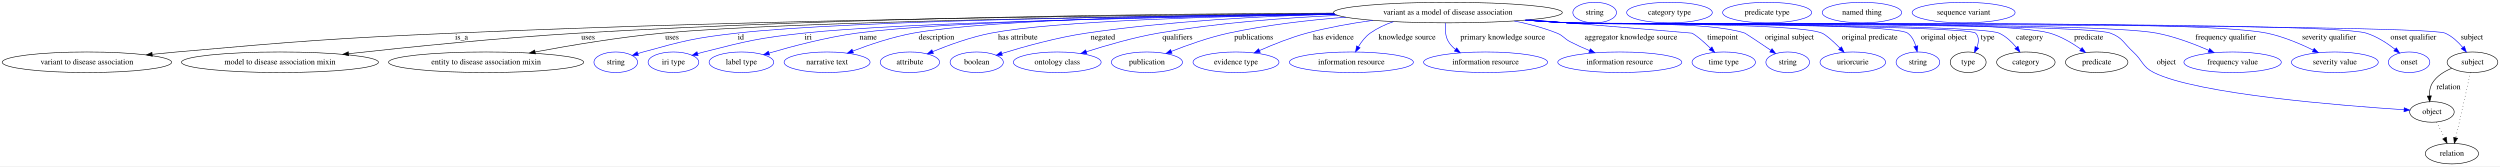
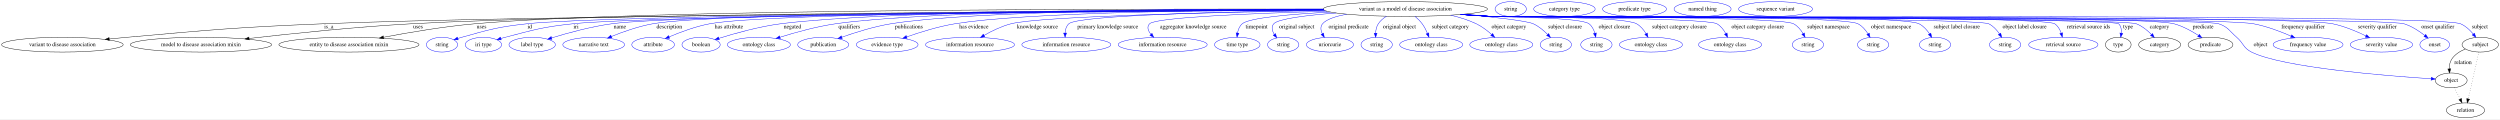
- <svg xmlns="http://www.w3.org/2000/svg" width="4377pt" height="291pt" viewBox="0.00 0.00 4377.38 291.00">
+ <svg xmlns="http://www.w3.org/2000/svg" width="6098pt" height="291pt" viewBox="0.00 0.00 6098.38 291.00">
  <g id="graph0" class="graph" transform="scale(1 1) rotate(0) translate(4 287)">
-     <polygon fill="white" stroke="transparent" points="-4,4 -4,-287 4373.38,-287 4373.38,4 -4,4" />
+     <polygon fill="white" stroke="transparent" points="-4,4 -4,-287 6094.38,-287 6094.38,4 -4,4" />
    <g id="node1" class="node">
-       <ellipse fill="none" stroke="black" cx="2531.19" cy="-265" rx="200.36" ry="18" />
-       <text text-anchor="middle" x="2531.19" y="-261.3" font-family="Times,serif" font-size="14.00">variant as a model of disease association</text>
+       <ellipse fill="none" stroke="black" cx="3424.19" cy="-265" rx="200.36" ry="18" />
+       <text text-anchor="middle" x="3424.19" y="-261.3" font-family="Times,serif" font-size="14.00">variant as a model of disease association</text>
    </g>
    <g id="node2" class="node">
      <ellipse fill="none" stroke="black" cx="148.19" cy="-178" rx="148.37" ry="18" />
      <text text-anchor="middle" x="148.19" y="-174.3" font-family="Times,serif" font-size="14.00">variant to disease association</text>
    </g>
    <g id="edge1" class="edge">
-       <path fill="none" stroke="black" d="M2332,-263.09C2008.43,-260.92 1348.56,-253.59 790.19,-229 574.34,-219.49 520.41,-214.97 305.19,-196 291.45,-194.79 277.05,-193.4 262.78,-191.94" />
-       <polygon fill="black" stroke="black" points="262.73,-188.42 252.43,-190.88 262.01,-195.38 262.73,-188.42" />
-       <text text-anchor="middle" x="804.19" y="-217.8" font-family="Times,serif" font-size="14.00">is_a</text>
+       <path fill="none" stroke="black" d="M3225.07,-262.79C2695.21,-259.36 1258.78,-248.48 784.19,-229 570.97,-220.25 517.75,-214.82 305.19,-196 291.45,-194.78 277.05,-193.39 262.78,-191.93" />
+       <polygon fill="black" stroke="black" points="262.73,-188.41 252.43,-190.86 262.02,-195.37 262.73,-188.41" />
+       <text text-anchor="middle" x="798.19" y="-217.8" font-family="Times,serif" font-size="14.00">is_a</text>
    </g>
    <g id="node3" class="node">
      <ellipse fill="none" stroke="black" cx="486.19" cy="-178" rx="172.47" ry="18" />
      <text text-anchor="middle" x="486.19" y="-174.3" font-family="Times,serif" font-size="14.00">model to disease association mixin</text>
    </g>
    <g id="edge2" class="edge">
-       <path fill="none" stroke="black" d="M2331.25,-264C2040.13,-262.97 1482.62,-257.04 1009.19,-229 870.7,-220.8 712.16,-204.69 606.28,-192.97" />
-       <polygon fill="black" stroke="black" points="606.53,-189.48 596.2,-191.85 605.75,-196.43 606.53,-189.48" />
-       <text text-anchor="middle" x="1025.69" y="-217.8" font-family="Times,serif" font-size="14.00">uses</text>
+       <path fill="none" stroke="black" d="M3224.65,-263.25C2725.12,-261.03 1429.96,-253.06 999.19,-229 863.22,-221.41 707.62,-205.17 603.78,-193.25" />
+       <polygon fill="black" stroke="black" points="603.92,-189.75 593.58,-192.08 603.11,-196.7 603.92,-189.75" />
+       <text text-anchor="middle" x="1015.69" y="-217.8" font-family="Times,serif" font-size="14.00">uses</text>
    </g>
    <g id="node4" class="node">
      <ellipse fill="none" stroke="black" cx="847.19" cy="-178" rx="170.87" ry="18" />
      <text text-anchor="middle" x="847.19" y="-174.3" font-family="Times,serif" font-size="14.00">entity to disease association mixin</text>
    </g>
    <g id="edge3" class="edge">
-       <path fill="none" stroke="black" d="M2333.16,-262.25C2008.86,-258.83 1378.35,-249.71 1156.19,-229 1080.33,-221.93 994.88,-207.61 933.1,-196.1" />
-       <polygon fill="black" stroke="black" points="933.49,-192.61 923.01,-194.2 932.19,-199.49 933.49,-192.61" />
-       <text text-anchor="middle" x="1172.69" y="-217.8" font-family="Times,serif" font-size="14.00">uses</text>
+       <path fill="none" stroke="black" d="M3223.82,-264.66C2746.56,-265.64 1552.68,-264.33 1154.19,-229 1078.39,-222.28 993.03,-207.81 931.59,-196.16" />
+       <polygon fill="black" stroke="black" points="932.04,-192.68 921.56,-194.24 930.72,-199.55 932.04,-192.68" />
+       <text text-anchor="middle" x="1170.69" y="-217.8" font-family="Times,serif" font-size="14.00">uses</text>
    </g>
    <g id="node5" class="node">
      <ellipse fill="none" stroke="blue" cx="1074.19" cy="-178" rx="38.19" ry="18" />
      <text text-anchor="middle" x="1074.19" y="-174.3" font-family="Times,serif" font-size="14.00">string</text>
    </g>
    <g id="edge4" class="edge">
-       <path fill="none" stroke="blue" d="M2332.86,-262.54C2034.12,-259.64 1482.7,-251.37 1286.19,-229 1212.31,-220.59 1193.85,-215.79 1122.19,-196 1119.08,-195.14 1115.88,-194.18 1112.68,-193.17" />
-       <polygon fill="blue" stroke="blue" points="1113.76,-189.84 1103.17,-190.01 1111.55,-196.48 1113.76,-189.84" />
-       <text text-anchor="middle" x="1293.19" y="-217.8" font-family="Times,serif" font-size="14.00">id</text>
+       <path fill="none" stroke="blue" d="M3225.03,-262.89C2730.14,-259.82 1470.67,-250.02 1281.19,-229 1209.45,-221.04 1191.7,-215.43 1122.19,-196 1119.08,-195.13 1115.88,-194.17 1112.68,-193.15" />
+       <polygon fill="blue" stroke="blue" points="1113.77,-189.82 1103.18,-189.98 1111.56,-196.46 1113.77,-189.82" />
+       <text text-anchor="middle" x="1288.19" y="-217.8" font-family="Times,serif" font-size="14.00">id</text>
    </g>
    <g id="node6" class="node">
      <ellipse fill="none" stroke="blue" cx="1175.19" cy="-178" rx="44.39" ry="18" />
      <text text-anchor="middle" x="1175.19" y="-174.3" font-family="Times,serif" font-size="14.00">iri type</text>
    </g>
    <g id="edge5" class="edge">
-       <path fill="none" stroke="blue" d="M2334.6,-261.58C2060.55,-257.58 1577.69,-248.04 1403.19,-229 1324.51,-220.41 1304.91,-215.46 1228.19,-196 1224.76,-195.13 1221.23,-194.16 1217.69,-193.14" />
-       <polygon fill="blue" stroke="blue" points="1218.38,-189.69 1207.8,-190.16 1216.36,-196.4 1218.38,-189.69" />
-       <text text-anchor="middle" x="1411.19" y="-217.8" font-family="Times,serif" font-size="14.00">iri</text>
+       <path fill="none" stroke="blue" d="M3225.47,-262.61C2749.74,-259 1571.57,-248.22 1393.19,-229 1318.83,-220.99 1300.58,-214.78 1228.19,-196 1224.81,-195.12 1221.33,-194.16 1217.85,-193.14" />
+       <polygon fill="blue" stroke="blue" points="1218.68,-189.74 1208.1,-190.19 1216.65,-196.44 1218.68,-189.74" />
+       <text text-anchor="middle" x="1401.19" y="-217.8" font-family="Times,serif" font-size="14.00">iri</text>
    </g>
    <g id="node7" class="node">
      <ellipse fill="none" stroke="blue" cx="1294.19" cy="-178" rx="56.59" ry="18" />
      <text text-anchor="middle" x="1294.19" y="-174.3" font-family="Times,serif" font-size="14.00">label type</text>
    </g>
    <g id="edge6" class="edge">
-       <path fill="none" stroke="blue" d="M2333.54,-262.12C2079.39,-258.86 1652.22,-250.34 1496.19,-229 1442.78,-221.7 1383.01,-205.92 1342.44,-194.03" />
-       <polygon fill="blue" stroke="blue" points="1343.39,-190.66 1332.81,-191.18 1341.4,-197.38 1343.39,-190.66" />
-       <text text-anchor="middle" x="1516.19" y="-217.8" font-family="Times,serif" font-size="14.00">name</text>
+       <path fill="none" stroke="blue" d="M3224.98,-263.04C2765.23,-260.45 1656.45,-251.88 1488.19,-229 1437.41,-222.09 1380.82,-206.58 1341.93,-194.65" />
+       <polygon fill="blue" stroke="blue" points="1342.53,-191.17 1331.94,-191.54 1340.45,-197.85 1342.53,-191.17" />
+       <text text-anchor="middle" x="1508.19" y="-217.8" font-family="Times,serif" font-size="14.00">name</text>
    </g>
    <g id="node8" class="node">
      <ellipse fill="none" stroke="blue" cx="1444.19" cy="-178" rx="75.29" ry="18" />
      <text text-anchor="middle" x="1444.19" y="-174.3" font-family="Times,serif" font-size="14.00">narrative text</text>
    </g>
    <g id="edge7" class="edge">
-       <path fill="none" stroke="blue" d="M2332.08,-263.12C2100.15,-260.95 1731.36,-253.58 1595.19,-229 1558.69,-222.41 1518.92,-208.97 1489.36,-197.69" />
-       <polygon fill="blue" stroke="blue" points="1490.34,-194.31 1479.75,-193.95 1487.8,-200.84 1490.34,-194.31" />
-       <text text-anchor="middle" x="1635.69" y="-217.8" font-family="Times,serif" font-size="14.00">description</text>
+       <path fill="none" stroke="blue" d="M3224.49,-263.74C2781.97,-262.64 1745.45,-257.07 1588.19,-229 1553.35,-222.78 1515.61,-209.42 1487.51,-198.07" />
+       <polygon fill="blue" stroke="blue" points="1488.57,-194.72 1477.99,-194.15 1485.91,-201.19 1488.57,-194.72" />
+       <text text-anchor="middle" x="1628.69" y="-217.8" font-family="Times,serif" font-size="14.00">description</text>
    </g>
    <g id="node9" class="node">
      <ellipse fill="none" stroke="blue" cx="1589.19" cy="-178" rx="51.99" ry="18" />
      <text text-anchor="middle" x="1589.19" y="-174.3" font-family="Times,serif" font-size="14.00">attribute</text>
    </g>
    <g id="edge8" class="edge">
-       <path fill="none" stroke="blue" d="M2333.37,-261.99C2134.54,-258.78 1842.08,-250.46 1731.19,-229 1695.72,-222.14 1657.16,-208.11 1629.19,-196.66" />
-       <polygon fill="blue" stroke="blue" points="1630.33,-193.34 1619.76,-192.73 1627.64,-199.81 1630.33,-193.34" />
-       <text text-anchor="middle" x="1778.19" y="-217.8" font-family="Times,serif" font-size="14.00">has attribute</text>
+       <path fill="none" stroke="blue" d="M3224.42,-263.54C2807.32,-262.04 1870.59,-255.7 1727.19,-229 1692.72,-222.58 1655.43,-208.62 1628.32,-197.07" />
+       <polygon fill="blue" stroke="blue" points="1629.38,-193.72 1618.81,-192.95 1626.59,-200.14 1629.38,-193.72" />
+       <text text-anchor="middle" x="1774.19" y="-217.8" font-family="Times,serif" font-size="14.00">has attribute</text>
    </g>
    <g id="node10" class="node">
      <ellipse fill="none" stroke="blue" cx="1706.19" cy="-178" rx="46.59" ry="18" />
      <text text-anchor="middle" x="1706.19" y="-174.3" font-family="Times,serif" font-size="14.00">boolean</text>
    </g>
    <g id="edge9" class="edge">
-       <path fill="none" stroke="blue" d="M2333.17,-262.24C2207.91,-258.87 2042.88,-250.25 1898.19,-229 1846.57,-221.42 1788.82,-205.31 1750.26,-193.41" />
-       <polygon fill="blue" stroke="blue" points="1750.99,-189.97 1740.41,-190.33 1748.91,-196.65 1750.99,-189.97" />
-       <text text-anchor="middle" x="1927.19" y="-217.8" font-family="Times,serif" font-size="14.00">negated</text>
+       <path fill="none" stroke="blue" d="M3224,-264.62C2870.61,-264.84 2149.96,-261.15 1900.19,-229 1847.62,-222.23 1788.9,-205.81 1749.97,-193.62" />
+       <polygon fill="blue" stroke="blue" points="1750.62,-190.15 1740.03,-190.46 1748.5,-196.82 1750.62,-190.15" />
+       <text text-anchor="middle" x="1929.19" y="-217.8" font-family="Times,serif" font-size="14.00">negated</text>
    </g>
    <g id="node11" class="node">
      <ellipse fill="none" stroke="blue" cx="1847.19" cy="-178" rx="76.89" ry="18" />
      <text text-anchor="middle" x="1847.19" y="-174.3" font-family="Times,serif" font-size="14.00">ontology class</text>
    </g>
    <g id="edge10" class="edge">
-       <path fill="none" stroke="blue" d="M2338.67,-260.05C2243.47,-255.74 2127.19,-246.91 2024.19,-229 1980.91,-221.48 1933.03,-207.6 1898,-196.37" />
-       <polygon fill="blue" stroke="blue" points="1899.06,-193.04 1888.47,-193.28 1896.9,-199.7 1899.06,-193.04" />
-       <text text-anchor="middle" x="2057.69" y="-217.8" font-family="Times,serif" font-size="14.00">qualifiers</text>
+       <path fill="none" stroke="blue" d="M3223.71,-264.76C2895.44,-265.04 2257.43,-261.19 2034.19,-229 1987.47,-222.26 1935.73,-207.87 1898.54,-196.25" />
+       <polygon fill="blue" stroke="blue" points="1899.52,-192.89 1888.93,-193.2 1897.41,-199.56 1899.52,-192.89" />
+       <text text-anchor="middle" x="2067.69" y="-217.8" font-family="Times,serif" font-size="14.00">qualifiers</text>
    </g>
    <g id="node12" class="node">
      <ellipse fill="none" stroke="blue" cx="2004.19" cy="-178" rx="62.29" ry="18" />
      <text text-anchor="middle" x="2004.19" y="-174.3" font-family="Times,serif" font-size="14.00">publication</text>
    </g>
    <g id="edge11" class="edge">
-       <path fill="none" stroke="blue" d="M2352.49,-256.85C2287.34,-251.85 2213.43,-243.37 2147.19,-229 2112.7,-221.52 2075.08,-208.14 2047.08,-197.11" />
-       <polygon fill="blue" stroke="blue" points="2048.19,-193.78 2037.61,-193.32 2045.59,-200.28 2048.19,-193.78" />
-       <text text-anchor="middle" x="2191.19" y="-217.8" font-family="Times,serif" font-size="14.00">publications</text>
+       <path fill="none" stroke="blue" d="M3223.95,-264.89C2922.38,-265.12 2365.98,-260.97 2169.19,-229 2127.82,-222.28 2082.34,-207.95 2049.63,-196.35" />
+       <polygon fill="blue" stroke="blue" points="2050.5,-192.94 2039.91,-192.85 2048.13,-199.53 2050.5,-192.94" />
+       <text text-anchor="middle" x="2213.19" y="-217.8" font-family="Times,serif" font-size="14.00">publications</text>
    </g>
    <g id="node13" class="node">
      <ellipse fill="none" stroke="blue" cx="2160.19" cy="-178" rx="75.29" ry="18" />
      <text text-anchor="middle" x="2160.19" y="-174.3" font-family="Times,serif" font-size="14.00">evidence type</text>
    </g>
    <g id="edge12" class="edge">
-       <path fill="none" stroke="blue" d="M2399.88,-251.41C2362.15,-246.18 2321.21,-238.93 2284.19,-229 2255.81,-221.39 2225.19,-209.08 2201.47,-198.58" />
-       <polygon fill="blue" stroke="blue" points="2202.64,-195.27 2192.08,-194.37 2199.77,-201.66 2202.64,-195.27" />
-       <text text-anchor="middle" x="2330.69" y="-217.8" font-family="Times,serif" font-size="14.00">has evidence</text>
+       <path fill="none" stroke="blue" d="M3224.14,-263.9C2955.4,-262.68 2492.24,-256.48 2325.19,-229 2284.77,-222.35 2240.42,-208.52 2207.88,-197.09" />
+       <polygon fill="blue" stroke="blue" points="2208.78,-193.7 2198.18,-193.63 2206.42,-200.29 2208.78,-193.7" />
+       <text text-anchor="middle" x="2371.69" y="-217.8" font-family="Times,serif" font-size="14.00">has evidence</text>
    </g>
    <g id="node14" class="node">
      <ellipse fill="none" stroke="blue" cx="2362.19" cy="-178" rx="108.58" ry="18" />
      <text text-anchor="middle" x="2362.19" y="-174.3" font-family="Times,serif" font-size="14.00">information resource</text>
    </g>
    <g id="edge13" class="edge">
-       <path fill="none" stroke="blue" d="M2435.75,-249.05C2421.35,-244.15 2407.29,-237.64 2395.19,-229 2386.64,-222.9 2379.7,-213.84 2374.43,-205.1" />
-       <polygon fill="blue" stroke="blue" points="2377.45,-203.31 2369.55,-196.24 2371.32,-206.69 2377.45,-203.31" />
-       <text text-anchor="middle" x="2459.69" y="-217.8" font-family="Times,serif" font-size="14.00">knowledge source</text>
+       <path fill="none" stroke="blue" d="M3228.02,-261.31C2968.12,-257.07 2533.99,-247.34 2462.19,-229 2439.07,-223.1 2415.11,-211.34 2396.43,-200.71" />
+       <polygon fill="blue" stroke="blue" points="2398.12,-197.64 2387.72,-195.61 2394.58,-203.68 2398.12,-197.64" />
+       <text text-anchor="middle" x="2526.69" y="-217.8" font-family="Times,serif" font-size="14.00">knowledge source</text>
    </g>
    <g id="node15" class="node">
      <ellipse fill="none" stroke="blue" cx="2597.19" cy="-178" rx="108.58" ry="18" />
      <text text-anchor="middle" x="2597.19" y="-174.3" font-family="Times,serif" font-size="14.00">information resource</text>
    </g>
    <g id="edge14" class="edge">
-       <path fill="none" stroke="blue" d="M2527.4,-246.59C2526.14,-236.37 2526.3,-223.63 2532.19,-214 2535.35,-208.82 2539.58,-204.35 2544.36,-200.52" />
-       <polygon fill="blue" stroke="blue" points="2546.61,-203.22 2552.84,-194.65 2542.62,-197.46 2546.61,-203.22" />
-       <text text-anchor="middle" x="2627.19" y="-217.8" font-family="Times,serif" font-size="14.00">primary knowledge source</text>
+       <path fill="none" stroke="blue" d="M3226.85,-261.94C2991.21,-258.54 2625.77,-249.92 2603.19,-229 2597.05,-223.32 2594.66,-214.91 2594.08,-206.59" />
+       <polygon fill="blue" stroke="blue" points="2597.58,-206.36 2594.16,-196.33 2590.58,-206.31 2597.58,-206.36" />
+       <text text-anchor="middle" x="2698.19" y="-217.8" font-family="Times,serif" font-size="14.00">primary knowledge source</text>
    </g>
    <g id="node16" class="node">
      <ellipse fill="none" stroke="blue" cx="2832.19" cy="-178" rx="108.58" ry="18" />
      <text text-anchor="middle" x="2832.19" y="-174.3" font-family="Times,serif" font-size="14.00">information resource</text>
    </g>
    <g id="edge15" class="edge">
-       <path fill="none" stroke="blue" d="M2647.39,-250.3C2672.58,-245.25 2698.7,-238.37 2722.19,-229 2733.52,-224.48 2734.36,-219.64 2745.19,-214 2755.9,-208.42 2767.72,-203.13 2779.1,-198.44" />
-       <polygon fill="blue" stroke="blue" points="2780.55,-201.62 2788.51,-194.64 2777.93,-195.13 2780.55,-201.62" />
-       <text text-anchor="middle" x="2851.69" y="-217.8" font-family="Times,serif" font-size="14.00">aggregator knowledge source</text>
+       <path fill="none" stroke="blue" d="M3233.04,-259.58C3055.12,-254.5 2815.1,-244.77 2800.19,-229 2793.03,-221.43 2796.51,-212.05 2803.35,-203.46" />
+       <polygon fill="blue" stroke="blue" points="2806.14,-205.59 2810.36,-195.87 2801,-200.84 2806.14,-205.59" />
+       <text text-anchor="middle" x="2906.69" y="-217.8" font-family="Times,serif" font-size="14.00">aggregator knowledge source</text>
    </g>
    <g id="node17" class="node">
      <ellipse fill="none" stroke="blue" cx="3014.19" cy="-178" rx="55.49" ry="18" />
      <text text-anchor="middle" x="3014.19" y="-174.3" font-family="Times,serif" font-size="14.00">time type</text>
    </g>
    <g id="edge16" class="edge">
-       <path fill="none" stroke="blue" d="M2674.48,-252.39C2798.21,-242.34 2957.35,-229.36 2958.19,-229 2965.6,-225.82 2978.96,-214.01 2990.76,-202.67" />
-       <polygon fill="blue" stroke="blue" points="2993.51,-204.87 2998.22,-195.38 2988.62,-199.86 2993.51,-204.87" />
-       <text text-anchor="middle" x="3012.19" y="-217.8" font-family="Times,serif" font-size="14.00">timepoint</text>
+       <path fill="none" stroke="blue" d="M3241.7,-257.58C3145.23,-252.48 3043.23,-243.69 3026.19,-229 3019.65,-223.36 3016.34,-214.85 3014.75,-206.44" />
+       <polygon fill="blue" stroke="blue" points="3018.22,-205.95 3013.56,-196.43 3011.26,-206.78 3018.22,-205.95" />
+       <text text-anchor="middle" x="3061.19" y="-217.8" font-family="Times,serif" font-size="14.00">timepoint</text>
    </g>
    <g id="node18" class="node">
      <ellipse fill="none" stroke="blue" cx="3126.19" cy="-178" rx="38.19" ry="18" />
      <text text-anchor="middle" x="3126.19" y="-174.3" font-family="Times,serif" font-size="14.00">string</text>
    </g>
    <g id="edge17" class="edge">
-       <path fill="none" stroke="blue" d="M2671.79,-252.17C2694.97,-250.35 2718.75,-248.56 2741.19,-247 2810.03,-242.22 2985.75,-250.9 3051.19,-229 3052.53,-228.55 3076.21,-212.71 3096.61,-198.97" />
-       <polygon fill="blue" stroke="blue" points="3098.74,-201.76 3105.07,-193.27 3094.83,-195.95 3098.74,-201.76" />
-       <text text-anchor="middle" x="3129.19" y="-217.8" font-family="Times,serif" font-size="14.00">original subject</text>
+       <path fill="none" stroke="blue" d="M3255.45,-255.26C3183.88,-249.78 3114.28,-241.36 3103.19,-229 3096.52,-221.56 3099.13,-211.86 3104.56,-202.98" />
+       <polygon fill="blue" stroke="blue" points="3107.43,-204.98 3110.42,-194.82 3101.74,-200.9 3107.43,-204.98" />
+       <text text-anchor="middle" x="3159.19" y="-217.8" font-family="Times,serif" font-size="14.00">original subject</text>
    </g>
    <g id="node19" class="node">
      <ellipse fill="none" stroke="blue" cx="3240.19" cy="-178" rx="57.39" ry="18" />
      <text text-anchor="middle" x="3240.19" y="-174.3" font-family="Times,serif" font-size="14.00">uriorcurie</text>
    </g>
    <g id="edge18" class="edge">
-       <path fill="none" stroke="blue" d="M2669.79,-251.98C2693.59,-250.15 2718.09,-248.4 2741.19,-247 2790.58,-244 3140.49,-247.98 3186.19,-229 3193.49,-225.96 3206.37,-214.16 3217.72,-202.78" />
-       <polygon fill="blue" stroke="blue" points="3220.39,-205.06 3224.88,-195.47 3215.39,-200.17 3220.39,-205.06" />
-       <text text-anchor="middle" x="3269.69" y="-217.8" font-family="Times,serif" font-size="14.00">original predicate</text>
+       <path fill="none" stroke="blue" d="M3281.01,-252.37C3253.94,-247.21 3231.24,-239.76 3222.19,-229 3216.34,-222.05 3217.65,-213.06 3221.47,-204.62" />
+       <polygon fill="blue" stroke="blue" points="3224.58,-206.24 3226.4,-195.8 3218.47,-202.83 3224.58,-206.24" />
+       <text text-anchor="middle" x="3285.69" y="-217.8" font-family="Times,serif" font-size="14.00">original predicate</text>
    </g>
    <g id="node20" class="node">
      <ellipse fill="none" stroke="blue" cx="3354.19" cy="-178" rx="38.19" ry="18" />
      <text text-anchor="middle" x="3354.19" y="-174.3" font-family="Times,serif" font-size="14.00">string</text>
    </g>
    <g id="edge19" class="edge">
-       <path fill="none" stroke="blue" d="M2668.65,-251.87C2692.81,-250.02 2717.72,-248.3 2741.19,-247 2774.21,-245.17 3309.42,-248.42 3336.19,-229 3343.59,-223.63 3347.96,-214.91 3350.54,-206.25" />
-       <polygon fill="blue" stroke="blue" points="3353.99,-206.84 3352.81,-196.31 3347.17,-205.28 3353.99,-206.84" />
-       <text text-anchor="middle" x="3399.69" y="-217.8" font-family="Times,serif" font-size="14.00">original object</text>
+       <path fill="none" stroke="blue" d="M3378.19,-247.43C3370.37,-242.64 3363.17,-236.59 3358.19,-229 3353.8,-222.32 3352.04,-214 3351.59,-206.08" />
+       <polygon fill="blue" stroke="blue" points="3355.09,-206.09 3351.65,-196.07 3348.09,-206.05 3355.09,-206.09" />
+       <text text-anchor="middle" x="3409.69" y="-217.8" font-family="Times,serif" font-size="14.00">original object</text>
    </g>
    <g id="node21" class="node">
-       <ellipse fill="none" stroke="black" cx="3442.19" cy="-178" rx="31.4" ry="18" />
-       <text text-anchor="middle" x="3442.19" y="-174.3" font-family="Times,serif" font-size="14.00">type</text>
+       <ellipse fill="none" stroke="blue" cx="3487.19" cy="-178" rx="76.89" ry="18" />
+       <text text-anchor="middle" x="3487.19" y="-174.3" font-family="Times,serif" font-size="14.00">ontology class</text>
    </g>
    <g id="edge20" class="edge">
-       <path fill="none" stroke="blue" d="M2667.8,-251.83C2692.22,-249.98 2717.44,-248.26 2741.19,-247 2761,-245.95 3441.34,-243.2 3455.19,-229 3461.62,-222.4 3460.79,-213.03 3457.5,-204.19" />
-       <polygon fill="blue" stroke="blue" points="3460.58,-202.53 3453.18,-194.96 3454.24,-205.5 3460.58,-202.53" />
-       <text text-anchor="middle" x="3476.19" y="-217.8" font-family="Times,serif" font-size="14.00">type</text>
+       <path fill="none" stroke="blue" d="M3447.63,-247.1C3453.89,-241.81 3460.27,-235.61 3465.19,-229 3470.42,-221.97 3474.74,-213.49 3478.12,-205.54" />
+       <polygon fill="blue" stroke="blue" points="3481.39,-206.81 3481.79,-196.22 3474.87,-204.25 3481.39,-206.81" />
+       <text text-anchor="middle" x="3533.69" y="-217.8" font-family="Times,serif" font-size="14.00">subject category</text>
+     </g>
+     <g id="node22" class="node">
+       <ellipse fill="none" stroke="blue" cx="3658.19" cy="-178" rx="76.89" ry="18" />
+       <text text-anchor="middle" x="3658.19" y="-174.3" font-family="Times,serif" font-size="14.00">ontology class</text>
+     </g>
+     <g id="edge21" class="edge">
+       <path fill="none" stroke="blue" d="M3534.77,-249.98C3556.09,-244.98 3577.81,-238.2 3597.19,-229 3610.79,-222.54 3623.96,-212.41 3634.56,-202.94" />
+       <polygon fill="blue" stroke="blue" points="3637.19,-205.28 3642.14,-195.91 3632.43,-200.15 3637.19,-205.28" />
+       <text text-anchor="middle" x="3676.69" y="-217.8" font-family="Times,serif" font-size="14.00">object category</text>
    </g>
    <g id="node23" class="node">
-       <ellipse fill="none" stroke="black" cx="3543.19" cy="-178" rx="51.19" ry="18" />
-       <text text-anchor="middle" x="3543.19" y="-174.3" font-family="Times,serif" font-size="14.00">category</text>
-     </g>
-     <g id="edge21" class="edge">
-       <path fill="none" stroke="blue" d="M2667.8,-251.81C2692.22,-249.95 2717.44,-248.24 2741.19,-247 2783.09,-244.81 3457.88,-246.11 3496.19,-229 3508.25,-223.61 3518.69,-213.5 3526.64,-203.78" />
-       <polygon fill="blue" stroke="blue" points="3529.43,-205.88 3532.72,-195.81 3523.87,-201.64 3529.43,-205.88" />
-       <text text-anchor="middle" x="3549.69" y="-217.8" font-family="Times,serif" font-size="14.00">category</text>
+       <ellipse fill="none" stroke="blue" cx="3791.19" cy="-178" rx="38.19" ry="18" />
+       <text text-anchor="middle" x="3791.19" y="-174.3" font-family="Times,serif" font-size="14.00">string</text>
+     </g>
+     <g id="edge22" class="edge">
+       <path fill="none" stroke="blue" d="M3565.23,-252.18C3640.15,-245.18 3720.08,-236.29 3736.19,-229 3749.36,-223.04 3761.54,-212.72 3771.07,-203" />
+       <polygon fill="blue" stroke="blue" points="3773.87,-205.13 3778.11,-195.42 3768.74,-200.36 3773.87,-205.13" />
+       <text text-anchor="middle" x="3813.69" y="-217.8" font-family="Times,serif" font-size="14.00">subject closure</text>
+     </g>
+     <g id="node24" class="node">
+       <ellipse fill="none" stroke="blue" cx="3890.19" cy="-178" rx="38.19" ry="18" />
+       <text text-anchor="middle" x="3890.19" y="-174.3" font-family="Times,serif" font-size="14.00">string</text>
+     </g>
+     <g id="edge23" class="edge">
+       <path fill="none" stroke="blue" d="M3566.79,-252.35C3589.34,-250.54 3612.4,-248.71 3634.19,-247 3660.63,-244.93 3851.08,-245.06 3872.19,-229 3879.47,-223.46 3883.81,-214.71 3886.4,-206.06" />
+       <polygon fill="blue" stroke="blue" points="3889.84,-206.7 3888.7,-196.16 3883.02,-205.11 3889.84,-206.7" />
+       <text text-anchor="middle" x="3934.19" y="-217.8" font-family="Times,serif" font-size="14.00">object closure</text>
    </g>
    <g id="node25" class="node">
-       <ellipse fill="none" stroke="black" cx="3667.19" cy="-178" rx="54.69" ry="18" />
-       <text text-anchor="middle" x="3667.19" y="-174.3" font-family="Times,serif" font-size="14.00">predicate</text>
-     </g>
-     <g id="edge22" class="edge">
-       <path fill="none" stroke="blue" d="M2667.51,-251.78C2692.02,-249.92 2717.35,-248.22 2741.19,-247 2834.86,-242.21 3495.16,-255.32 3585.19,-229 3604.72,-223.29 3624.27,-211.66 3639.37,-201.05" />
-       <polygon fill="blue" stroke="blue" points="3641.69,-203.69 3647.72,-194.98 3637.58,-198.03 3641.69,-203.69" />
-       <text text-anchor="middle" x="3653.19" y="-217.8" font-family="Times,serif" font-size="14.00">predicate</text>
+       <ellipse fill="none" stroke="blue" cx="4023.19" cy="-178" rx="76.89" ry="18" />
+       <text text-anchor="middle" x="4023.19" y="-174.3" font-family="Times,serif" font-size="14.00">ontology class</text>
+     </g>
+     <g id="edge24" class="edge">
+       <path fill="none" stroke="blue" d="M3563.93,-252.1C3587.38,-250.27 3611.47,-248.5 3634.19,-247 3673.49,-244.41 3953.73,-248.07 3988.19,-229 3997.92,-223.61 4005.56,-214.23 4011.18,-205.04" />
+       <polygon fill="blue" stroke="blue" points="4014.37,-206.52 4016.14,-196.07 4008.24,-203.13 4014.37,-206.52" />
+       <text text-anchor="middle" x="4092.69" y="-217.8" font-family="Times,serif" font-size="14.00">subject category closure</text>
+     </g>
+     <g id="node26" class="node">
+       <ellipse fill="none" stroke="blue" cx="4216.19" cy="-178" rx="76.89" ry="18" />
+       <text text-anchor="middle" x="4216.19" y="-174.3" font-family="Times,serif" font-size="14.00">ontology class</text>
+     </g>
+     <g id="edge25" class="edge">
+       <path fill="none" stroke="blue" d="M3561.93,-251.9C3586,-250.05 3610.81,-248.33 3634.19,-247 3664.71,-245.27 4157.61,-244.11 4184.19,-229 4193.59,-223.65 4200.67,-214.28 4205.74,-205.08" />
+       <polygon fill="blue" stroke="blue" points="4208.88,-206.62 4210.16,-196.1 4202.6,-203.53 4208.88,-206.62" />
+       <text text-anchor="middle" x="4283.69" y="-217.8" font-family="Times,serif" font-size="14.00">object category closure</text>
    </g>
    <g id="node27" class="node">
-       <ellipse fill="none" stroke="black" cx="4254.19" cy="-91" rx="38.99" ry="18" />
-       <text text-anchor="middle" x="4254.19" y="-87.3" font-family="Times,serif" font-size="14.00">object</text>
-     </g>
-     <g id="edge23" class="edge">
-       <path fill="none" stroke="blue" d="M2667.23,-251.75C2691.83,-249.89 2717.26,-248.19 2741.19,-247 2793.91,-244.37 3641.68,-247.32 3691.19,-229 3712.8,-221 3714.13,-211.5 3731.19,-196 3747.93,-180.78 3746.93,-170.09 3767.19,-160 3843.54,-121.97 4097.47,-101.88 4205.19,-94.89" />
-       <polygon fill="blue" stroke="blue" points="4205.7,-98.37 4215.45,-94.24 4205.25,-91.38 4205.7,-98.37" />
-       <text text-anchor="middle" x="3789.19" y="-174.3" font-family="Times,serif" font-size="14.00">object</text>
+       <ellipse fill="none" stroke="blue" cx="4406.19" cy="-178" rx="38.19" ry="18" />
+       <text text-anchor="middle" x="4406.19" y="-174.3" font-family="Times,serif" font-size="14.00">string</text>
+     </g>
+     <g id="edge26" class="edge">
+       <path fill="none" stroke="blue" d="M3560.8,-251.82C3585.22,-249.96 3610.44,-248.25 3634.19,-247 3675.09,-244.85 4335.09,-248.36 4371.19,-229 4380.99,-223.74 4388.64,-214.39 4394.25,-205.18" />
+       <polygon fill="blue" stroke="blue" points="4397.45,-206.63 4399.19,-196.18 4391.31,-203.26 4397.45,-206.63" />
+       <text text-anchor="middle" x="4456.19" y="-217.8" font-family="Times,serif" font-size="14.00">subject namespace</text>
+     </g>
+     <g id="node28" class="node">
+       <ellipse fill="none" stroke="blue" cx="4565.19" cy="-178" rx="38.19" ry="18" />
+       <text text-anchor="middle" x="4565.19" y="-174.3" font-family="Times,serif" font-size="14.00">string</text>
+     </g>
+     <g id="edge27" class="edge">
+       <path fill="none" stroke="blue" d="M3560.23,-251.78C3584.83,-249.91 3610.26,-248.21 3634.19,-247 3683.8,-244.49 4484.05,-251.8 4528.19,-229 4538.51,-223.67 4546.69,-213.98 4552.71,-204.55" />
+       <polygon fill="blue" stroke="blue" points="4555.83,-206.14 4557.81,-195.73 4549.78,-202.63 4555.83,-206.14" />
+       <text text-anchor="middle" x="4609.19" y="-217.8" font-family="Times,serif" font-size="14.00">object namespace</text>
    </g>
    <g id="node29" class="node">
-       <ellipse fill="none" stroke="blue" cx="3905.19" cy="-178" rx="85.29" ry="18" />
-       <text text-anchor="middle" x="3905.19" y="-174.3" font-family="Times,serif" font-size="14.00">frequency value</text>
-     </g>
-     <g id="edge24" class="edge">
-       <path fill="none" stroke="blue" d="M2666.95,-251.74C2691.63,-249.88 2717.17,-248.18 2741.19,-247 2855.62,-241.37 3659.64,-250.47 3772.19,-229 3803.77,-222.97 3837.67,-210.12 3863.34,-198.96" />
-       <polygon fill="blue" stroke="blue" points="3865.04,-202.03 3872.76,-194.78 3862.2,-195.64 3865.04,-202.03" />
-       <text text-anchor="middle" x="3893.19" y="-217.8" font-family="Times,serif" font-size="14.00">frequency qualifier</text>
+       <ellipse fill="none" stroke="blue" cx="4716.19" cy="-178" rx="38.19" ry="18" />
+       <text text-anchor="middle" x="4716.19" y="-174.3" font-family="Times,serif" font-size="14.00">string</text>
+     </g>
+     <g id="edge28" class="edge">
+       <path fill="none" stroke="blue" d="M3559.95,-251.74C3584.63,-249.87 3610.17,-248.18 3634.19,-247 3692.07,-244.16 4625.33,-254.87 4677.19,-229 4687.9,-223.66 4696.54,-213.83 4702.95,-204.3" />
+       <polygon fill="blue" stroke="blue" points="4705.94,-206.11 4708.19,-195.76 4699.98,-202.45 4705.94,-206.11" />
+       <text text-anchor="middle" x="4769.19" y="-217.8" font-family="Times,serif" font-size="14.00">subject label closure</text>
    </g>
    <g id="node30" class="node">
-       <ellipse fill="none" stroke="blue" cx="4084.19" cy="-178" rx="76.09" ry="18" />
-       <text text-anchor="middle" x="4084.19" y="-174.3" font-family="Times,serif" font-size="14.00">severity value</text>
-     </g>
-     <g id="edge25" class="edge">
-       <path fill="none" stroke="blue" d="M2666.66,-251.71C2691.43,-249.84 2717.07,-248.15 2741.19,-247 2877.05,-240.51 3832.05,-256.85 3965.19,-229 3993.53,-223.07 4023.57,-210.39 4046.38,-199.28" />
-       <polygon fill="blue" stroke="blue" points="4047.98,-202.4 4055.37,-194.81 4044.86,-196.13 4047.98,-202.4" />
-       <text text-anchor="middle" x="4074.19" y="-217.8" font-family="Times,serif" font-size="14.00">severity qualifier</text>
+       <ellipse fill="none" stroke="blue" cx="4887.19" cy="-178" rx="38.19" ry="18" />
+       <text text-anchor="middle" x="4887.19" y="-174.3" font-family="Times,serif" font-size="14.00">string</text>
+     </g>
+     <g id="edge29" class="edge">
+       <path fill="none" stroke="blue" d="M3559.66,-251.71C3584.44,-249.84 3610.07,-248.15 3634.19,-247 3667.85,-245.39 4816.92,-243.82 4847.19,-229 4858.04,-223.68 4866.89,-213.87 4873.48,-204.33" />
+       <polygon fill="blue" stroke="blue" points="4876.5,-206.11 4878.89,-195.78 4870.58,-202.36 4876.5,-206.11" />
+       <text text-anchor="middle" x="4934.69" y="-217.8" font-family="Times,serif" font-size="14.00">object label closure</text>
    </g>
    <g id="node31" class="node">
-       <ellipse fill="none" stroke="blue" cx="4214.19" cy="-178" rx="36.29" ry="18" />
-       <text text-anchor="middle" x="4214.19" y="-174.3" font-family="Times,serif" font-size="14.00">onset</text>
-     </g>
-     <g id="edge26" class="edge">
-       <path fill="none" stroke="blue" d="M2666.38,-251.7C2691.24,-249.82 2716.98,-248.13 2741.19,-247 2818.77,-243.36 4064.99,-251.99 4139.19,-229 4157.63,-223.29 4175.72,-211.46 4189.51,-200.75" />
-       <polygon fill="blue" stroke="blue" points="4191.93,-203.29 4197.51,-194.29 4187.53,-197.85 4191.93,-203.29" />
-       <text text-anchor="middle" x="4221.69" y="-217.8" font-family="Times,serif" font-size="14.00">onset qualifier</text>
+       <ellipse fill="none" stroke="blue" cx="5029.19" cy="-178" rx="84.49" ry="18" />
+       <text text-anchor="middle" x="5029.19" y="-174.3" font-family="Times,serif" font-size="14.00">retrieval source</text>
+     </g>
+     <g id="edge30" class="edge">
+       <path fill="none" stroke="blue" d="M3559.38,-251.7C3584.24,-249.82 3609.98,-248.14 3634.19,-247 3672.31,-245.21 4976.54,-250.34 5008.19,-229 5016.01,-223.72 5020.93,-214.91 5024.02,-206.14" />
+       <polygon fill="blue" stroke="blue" points="5027.41,-207.02 5026.78,-196.45 5020.67,-205.1 5027.41,-207.02" />
+       <text text-anchor="middle" x="5090.69" y="-217.8" font-family="Times,serif" font-size="14.00">retrieval source ids</text>
    </g>
    <g id="node32" class="node">
-       <ellipse fill="none" stroke="black" cx="4325.19" cy="-178" rx="44.39" ry="18" />
-       <text text-anchor="middle" x="4325.19" y="-174.3" font-family="Times,serif" font-size="14.00">subject</text>
-     </g>
-     <g id="edge27" class="edge">
-       <path fill="none" stroke="blue" d="M2666.1,-251.69C2691.04,-249.81 2716.89,-248.12 2741.19,-247 2783.81,-245.03 4238.03,-245.96 4277.19,-229 4289.44,-223.69 4300.08,-213.6 4308.22,-203.86" />
-       <polygon fill="blue" stroke="blue" points="4311.05,-205.91 4314.44,-195.87 4305.53,-201.61 4311.05,-205.91" />
-       <text text-anchor="middle" x="4324.19" y="-217.8" font-family="Times,serif" font-size="14.00">subject</text>
-     </g>
-     <g id="node22" class="node">
-       <ellipse fill="none" stroke="blue" cx="2788.19" cy="-265" rx="38.19" ry="18" />
-       <text text-anchor="middle" x="2788.19" y="-261.3" font-family="Times,serif" font-size="14.00">string</text>
-     </g>
-     <g id="node24" class="node">
-       <ellipse fill="none" stroke="blue" cx="2919.19" cy="-265" rx="74.99" ry="18" />
-       <text text-anchor="middle" x="2919.19" y="-261.3" font-family="Times,serif" font-size="14.00">category type</text>
-     </g>
-     <g id="node26" class="node">
-       <ellipse fill="none" stroke="blue" cx="3090.19" cy="-265" rx="77.99" ry="18" />
-       <text text-anchor="middle" x="3090.19" y="-261.3" font-family="Times,serif" font-size="14.00">predicate type</text>
+       <ellipse fill="none" stroke="black" cx="5163.19" cy="-178" rx="31.4" ry="18" />
+       <text text-anchor="middle" x="5163.19" y="-174.3" font-family="Times,serif" font-size="14.00">type</text>
+     </g>
+     <g id="edge31" class="edge">
+       <path fill="none" stroke="blue" d="M3559.1,-251.69C3584.04,-249.81 3609.89,-248.13 3634.19,-247 3655.42,-246.02 5149.25,-244.12 5164.19,-229 5170.09,-223.03 5171.39,-214.44 5170.72,-206.05" />
+       <polygon fill="blue" stroke="blue" points="5174.17,-205.43 5169.11,-196.12 5167.26,-206.55 5174.17,-205.43" />
+       <text text-anchor="middle" x="5187.19" y="-217.8" font-family="Times,serif" font-size="14.00">type</text>
    </g>
    <g id="node34" class="node">
-       <ellipse fill="none" stroke="black" cx="4289.19" cy="-18" rx="46.59" ry="18" />
-       <text text-anchor="middle" x="4289.19" y="-14.3" font-family="Times,serif" font-size="14.00">relation</text>
-     </g>
-     <g id="edge30" class="edge">
-       <path fill="none" stroke="black" stroke-dasharray="1,5" d="M4262.48,-73.17C4266.56,-64.9 4271.58,-54.72 4276.15,-45.44" />
-       <polygon fill="black" stroke="black" points="4279.43,-46.72 4280.71,-36.2 4273.15,-43.62 4279.43,-46.72" />
-     </g>
-     <g id="node28" class="node">
-       <ellipse fill="none" stroke="blue" cx="3256.19" cy="-265" rx="69.59" ry="18" />
-       <text text-anchor="middle" x="3256.19" y="-261.3" font-family="Times,serif" font-size="14.00">named thing</text>
-     </g>
-     <g id="edge28" class="edge">
-       <path fill="none" stroke="black" d="M4288.81,-167.42C4275.95,-162.12 4262.81,-154.06 4255.19,-142 4250.93,-135.26 4249.6,-126.93 4249.64,-119.01" />
-       <polygon fill="black" stroke="black" points="4253.13,-119.23 4250.35,-109.01 4246.15,-118.73 4253.13,-119.23" />
-       <text text-anchor="middle" x="4283.19" y="-130.8" font-family="Times,serif" font-size="14.00">relation</text>
-     </g>
-     <g id="edge29" class="edge">
-       <path fill="none" stroke="black" stroke-dasharray="1,5" d="M4321.54,-160.05C4317.08,-139.44 4309.26,-103.63 4302.19,-73 4300.15,-64.18 4297.86,-54.57 4295.78,-45.94" />
-       <polygon fill="black" stroke="black" points="4299.13,-44.9 4293.37,-36.01 4292.32,-46.55 4299.13,-44.9" />
+       <ellipse fill="none" stroke="black" cx="5264.19" cy="-178" rx="51.19" ry="18" />
+       <text text-anchor="middle" x="5264.19" y="-174.3" font-family="Times,serif" font-size="14.00">category</text>
+     </g>
+     <g id="edge32" class="edge">
+       <path fill="none" stroke="blue" d="M3559.1,-251.69C3584.04,-249.81 3609.89,-248.12 3634.19,-247 3677.84,-244.99 5166.38,-244.63 5207.19,-229 5221.29,-223.6 5234.21,-212.99 5244.16,-202.93" />
+       <polygon fill="blue" stroke="blue" points="5246.89,-205.14 5251.17,-195.44 5241.78,-200.36 5246.89,-205.14" />
+       <text text-anchor="middle" x="5263.69" y="-217.8" font-family="Times,serif" font-size="14.00">category</text>
+     </g>
+     <g id="node36" class="node">
+       <ellipse fill="none" stroke="black" cx="5388.19" cy="-178" rx="54.69" ry="18" />
+       <text text-anchor="middle" x="5388.19" y="-174.3" font-family="Times,serif" font-size="14.00">predicate</text>
+     </g>
+     <g id="edge33" class="edge">
+       <path fill="none" stroke="blue" d="M3559.09,-251.68C3584.04,-249.8 3609.89,-248.11 3634.19,-247 3726.6,-242.77 5209.82,-252.9 5299.19,-229 5320.42,-223.32 5341.97,-211.41 5358.55,-200.63" />
+       <polygon fill="blue" stroke="blue" points="5360.86,-203.3 5367.21,-194.81 5356.96,-197.49 5360.86,-203.3" />
+       <text text-anchor="middle" x="5370.19" y="-217.8" font-family="Times,serif" font-size="14.00">predicate</text>
+     </g>
+     <g id="node38" class="node">
+       <ellipse fill="none" stroke="black" cx="5975.19" cy="-91" rx="38.99" ry="18" />
+       <text text-anchor="middle" x="5975.19" y="-87.3" font-family="Times,serif" font-size="14.00">object</text>
+     </g>
+     <g id="edge34" class="edge">
+       <path fill="none" stroke="blue" d="M3559.09,-251.66C3584.04,-249.78 3609.89,-248.11 3634.19,-247 3683.42,-244.76 5361.52,-244.82 5408.19,-229 5431.34,-221.15 5433.72,-212.02 5452.19,-196 5469.28,-181.17 5467.93,-170.09 5488.19,-160 5564.54,-121.97 5818.47,-101.88 5926.19,-94.89" />
+       <polygon fill="blue" stroke="blue" points="5926.7,-98.37 5936.45,-94.24 5926.25,-91.38 5926.7,-98.37" />
+       <text text-anchor="middle" x="5510.19" y="-174.3" font-family="Times,serif" font-size="14.00">object</text>
+     </g>
+     <g id="node40" class="node">
+       <ellipse fill="none" stroke="blue" cx="5626.19" cy="-178" rx="85.29" ry="18" />
+       <text text-anchor="middle" x="5626.19" y="-174.3" font-family="Times,serif" font-size="14.00">frequency value</text>
+     </g>
+     <g id="edge35" class="edge">
+       <path fill="none" stroke="blue" d="M3558.81,-251.67C3583.85,-249.79 3609.8,-248.1 3634.19,-247 3737.36,-242.33 5391.66,-247.96 5493.19,-229 5524.9,-223.08 5558.93,-210.15 5584.62,-198.93" />
+       <polygon fill="blue" stroke="blue" points="5586.33,-202 5594.04,-194.73 5583.48,-195.61 5586.33,-202" />
+       <text text-anchor="middle" x="5614.19" y="-217.8" font-family="Times,serif" font-size="14.00">frequency qualifier</text>
+     </g>
+     <g id="node41" class="node">
+       <ellipse fill="none" stroke="blue" cx="5805.19" cy="-178" rx="76.09" ry="18" />
+       <text text-anchor="middle" x="5805.19" y="-174.3" font-family="Times,serif" font-size="14.00">severity value</text>
+     </g>
+     <g id="edge36" class="edge">
+       <path fill="none" stroke="blue" d="M3558.81,-251.66C3583.85,-249.77 3609.8,-248.09 3634.19,-247 3748.08,-241.9 5574.53,-252.01 5686.19,-229 5714.54,-223.16 5744.59,-210.47 5767.39,-199.35" />
+       <polygon fill="blue" stroke="blue" points="5769,-202.46 5776.38,-194.86 5765.87,-196.19 5769,-202.46" />
+       <text text-anchor="middle" x="5795.19" y="-217.8" font-family="Times,serif" font-size="14.00">severity qualifier</text>
+     </g>
+     <g id="node42" class="node">
+       <ellipse fill="none" stroke="blue" cx="5935.19" cy="-178" rx="36.29" ry="18" />
+       <text text-anchor="middle" x="5935.19" y="-174.3" font-family="Times,serif" font-size="14.00">onset</text>
+     </g>
+     <g id="edge37" class="edge">
+       <path fill="none" stroke="blue" d="M3558.81,-251.64C3583.85,-249.76 3609.8,-248.08 3634.19,-247 3695.96,-244.25 5801.08,-247.16 5860.19,-229 5878.77,-223.29 5896.98,-211.35 5910.8,-200.57" />
+       <polygon fill="blue" stroke="blue" points="5913.24,-203.09 5918.8,-194.07 5908.83,-197.66 5913.24,-203.09" />
+       <text text-anchor="middle" x="5942.69" y="-217.8" font-family="Times,serif" font-size="14.00">onset qualifier</text>
+     </g>
+     <g id="node43" class="node">
+       <ellipse fill="none" stroke="black" cx="6046.19" cy="-178" rx="44.39" ry="18" />
+       <text text-anchor="middle" x="6046.19" y="-174.3" font-family="Times,serif" font-size="14.00">subject</text>
+     </g>
+     <g id="edge38" class="edge">
+       <path fill="none" stroke="blue" d="M3558.53,-251.65C3583.65,-249.76 3609.7,-248.08 3634.19,-247 3699.79,-244.1 5937.88,-254.98 5998.19,-229 6010.45,-223.72 6021.1,-213.63 6029.23,-203.88" />
+       <polygon fill="blue" stroke="blue" points="6032.06,-205.93 6035.44,-195.89 6026.54,-201.64 6032.06,-205.93" />
+       <text text-anchor="middle" x="6045.19" y="-217.8" font-family="Times,serif" font-size="14.00">subject</text>
    </g>
    <g id="node33" class="node">
-       <ellipse fill="none" stroke="blue" cx="3434.19" cy="-265" rx="90.18" ry="18" />
-       <text text-anchor="middle" x="3434.19" y="-261.3" font-family="Times,serif" font-size="14.00">sequence variant</text>
+       <ellipse fill="none" stroke="blue" cx="3681.19" cy="-265" rx="38.19" ry="18" />
+       <text text-anchor="middle" x="3681.19" y="-261.3" font-family="Times,serif" font-size="14.00">string</text>
+     </g>
+     <g id="node35" class="node">
+       <ellipse fill="none" stroke="blue" cx="3812.19" cy="-265" rx="74.99" ry="18" />
+       <text text-anchor="middle" x="3812.19" y="-261.3" font-family="Times,serif" font-size="14.00">category type</text>
+     </g>
+     <g id="node37" class="node">
+       <ellipse fill="none" stroke="blue" cx="3983.19" cy="-265" rx="77.99" ry="18" />
+       <text text-anchor="middle" x="3983.19" y="-261.3" font-family="Times,serif" font-size="14.00">predicate type</text>
+     </g>
+     <g id="node45" class="node">
+       <ellipse fill="none" stroke="black" cx="6010.19" cy="-18" rx="46.59" ry="18" />
+       <text text-anchor="middle" x="6010.19" y="-14.3" font-family="Times,serif" font-size="14.00">relation</text>
+     </g>
+     <g id="edge41" class="edge">
+       <path fill="none" stroke="black" stroke-dasharray="1,5" d="M5983.48,-73.17C5987.56,-64.9 5992.58,-54.72 5997.15,-45.44" />
+       <polygon fill="black" stroke="black" points="6000.43,-46.72 6001.71,-36.2 5994.15,-43.62 6000.43,-46.72" />
+     </g>
+     <g id="node39" class="node">
+       <ellipse fill="none" stroke="blue" cx="4149.19" cy="-265" rx="69.59" ry="18" />
+       <text text-anchor="middle" x="4149.19" y="-261.3" font-family="Times,serif" font-size="14.00">named thing</text>
+     </g>
+     <g id="edge39" class="edge">
+       <path fill="none" stroke="black" d="M6009.81,-167.42C5996.95,-162.12 5983.81,-154.06 5976.19,-142 5971.93,-135.26 5970.6,-126.93 5970.64,-119.01" />
+       <polygon fill="black" stroke="black" points="5974.13,-119.23 5971.35,-109.01 5967.15,-118.73 5974.13,-119.23" />
+       <text text-anchor="middle" x="6004.19" y="-130.8" font-family="Times,serif" font-size="14.00">relation</text>
+     </g>
+     <g id="edge40" class="edge">
+       <path fill="none" stroke="black" stroke-dasharray="1,5" d="M6042.54,-160.05C6038.08,-139.44 6030.26,-103.63 6023.19,-73 6021.15,-64.18 6018.86,-54.57 6016.78,-45.94" />
+       <polygon fill="black" stroke="black" points="6020.13,-44.9 6014.37,-36.01 6013.32,-46.55 6020.13,-44.9" />
+     </g>
+     <g id="node44" class="node">
+       <ellipse fill="none" stroke="blue" cx="4327.19" cy="-265" rx="90.18" ry="18" />
+       <text text-anchor="middle" x="4327.19" y="-261.3" font-family="Times,serif" font-size="14.00">sequence variant</text>
    </g>
  </g>
</svg>
